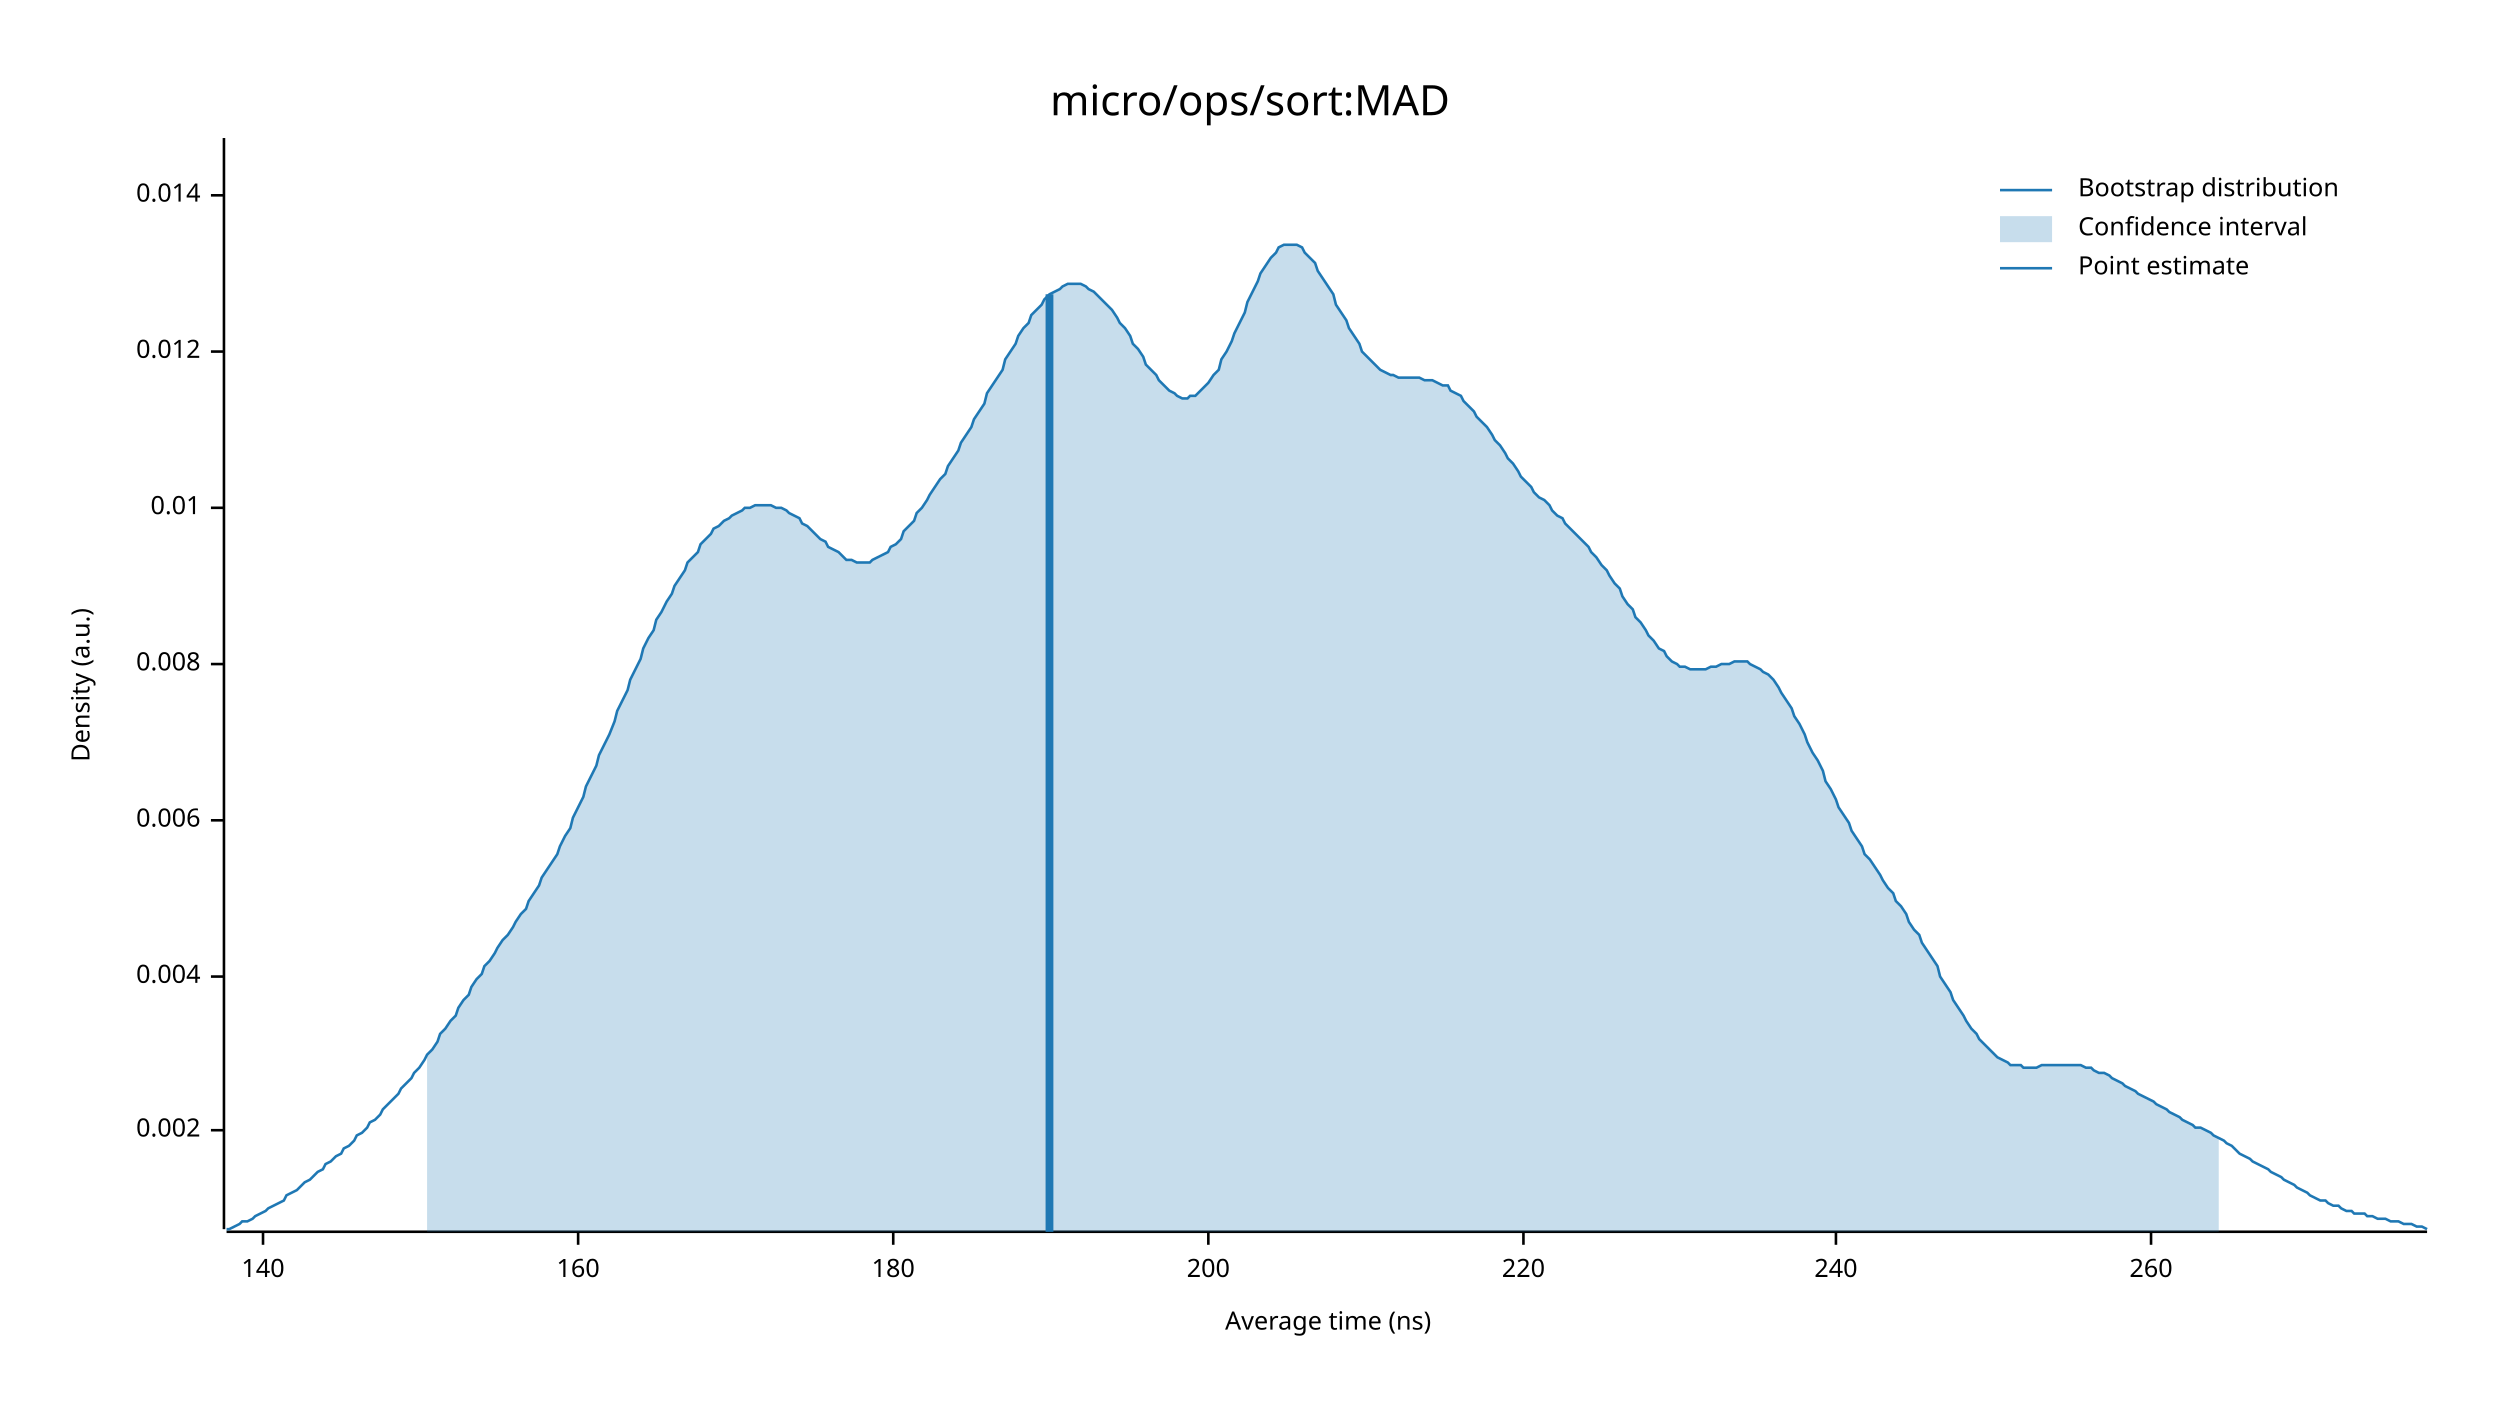
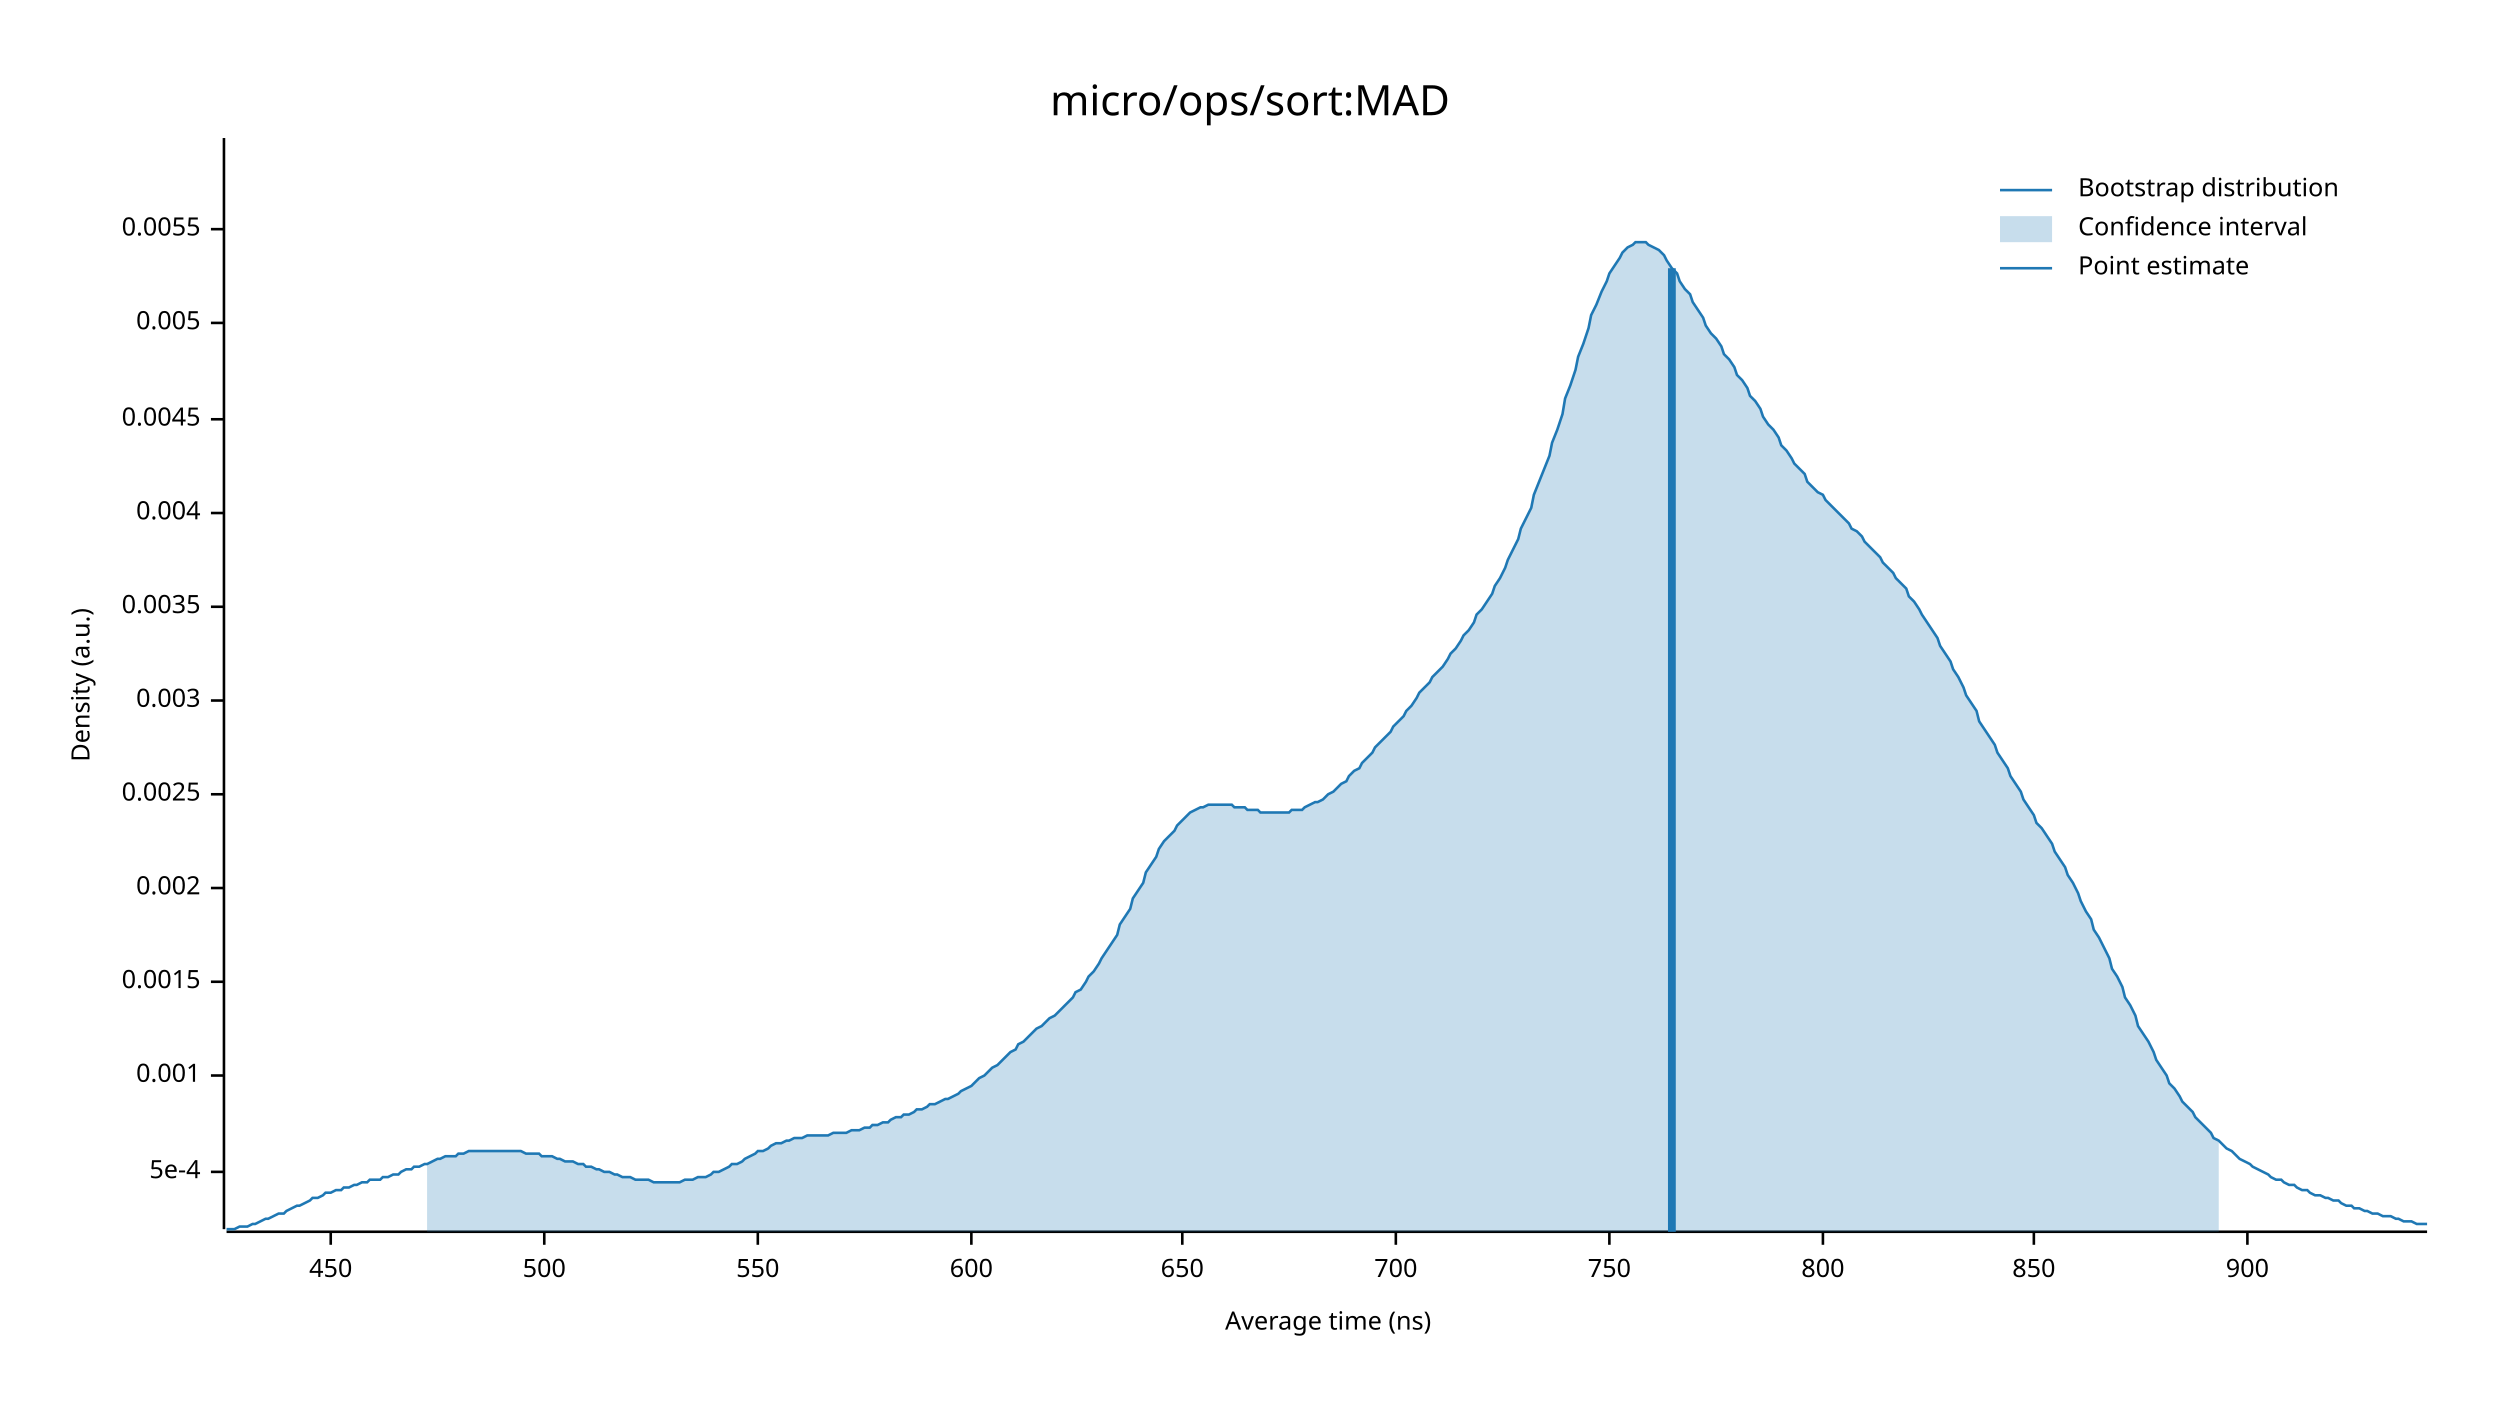
<svg xmlns="http://www.w3.org/2000/svg" width="960" height="540" viewBox="0 0 960 540">
  <text x="480" y="32" dy="0.76em" text-anchor="middle" font-family="sans-serif" font-size="16.129" opacity="1" fill="#000000">
micro/ops/sort:MAD
</text>
  <text x="27" y="263" dy="0.76em" text-anchor="middle" font-family="sans-serif" font-size="9.677" opacity="1" fill="#000000" transform="rotate(270, 27, 263)">
Density (a.u.)
</text>
  <text x="510" y="513" dy="-0.5ex" text-anchor="middle" font-family="sans-serif" font-size="9.677" opacity="1" fill="#000000">
Average time (ns)
</text>
  <polyline fill="none" opacity="1" stroke="#000000" stroke-width="1" points="86,53 86,472 " />
-   <text x="77" y="434" dy="0.5ex" text-anchor="end" font-family="sans-serif" font-size="9.677" opacity="1" fill="#000000">
+   <text x="77" y="450" dy="0.5ex" text-anchor="end" font-family="sans-serif" font-size="9.677" opacity="1" fill="#000000">
+ 5e-4
+ </text>
+   <polyline fill="none" opacity="1" stroke="#000000" stroke-width="1" points="81,450 86,450 " />
+   <text x="77" y="413" dy="0.5ex" text-anchor="end" font-family="sans-serif" font-size="9.677" opacity="1" fill="#000000">
+ 0.001
+ </text>
+   <polyline fill="none" opacity="1" stroke="#000000" stroke-width="1" points="81,413 86,413 " />
+   <text x="77" y="377" dy="0.5ex" text-anchor="end" font-family="sans-serif" font-size="9.677" opacity="1" fill="#000000">
+ 0.0015
+ </text>
+   <polyline fill="none" opacity="1" stroke="#000000" stroke-width="1" points="81,377 86,377 " />
+   <text x="77" y="341" dy="0.5ex" text-anchor="end" font-family="sans-serif" font-size="9.677" opacity="1" fill="#000000">
0.002
</text>
-   <polyline fill="none" opacity="1" stroke="#000000" stroke-width="1" points="81,434 86,434 " />
-   <text x="77" y="375" dy="0.5ex" text-anchor="end" font-family="sans-serif" font-size="9.677" opacity="1" fill="#000000">
+   <polyline fill="none" opacity="1" stroke="#000000" stroke-width="1" points="81,341 86,341 " />
+   <text x="77" y="305" dy="0.5ex" text-anchor="end" font-family="sans-serif" font-size="9.677" opacity="1" fill="#000000">
+ 0.0025
+ </text>
+   <polyline fill="none" opacity="1" stroke="#000000" stroke-width="1" points="81,305 86,305 " />
+   <text x="77" y="269" dy="0.5ex" text-anchor="end" font-family="sans-serif" font-size="9.677" opacity="1" fill="#000000">
+ 0.003
+ </text>
+   <polyline fill="none" opacity="1" stroke="#000000" stroke-width="1" points="81,269 86,269 " />
+   <text x="77" y="233" dy="0.5ex" text-anchor="end" font-family="sans-serif" font-size="9.677" opacity="1" fill="#000000">
+ 0.0035
+ </text>
+   <polyline fill="none" opacity="1" stroke="#000000" stroke-width="1" points="81,233 86,233 " />
+   <text x="77" y="197" dy="0.5ex" text-anchor="end" font-family="sans-serif" font-size="9.677" opacity="1" fill="#000000">
0.004
</text>
-   <polyline fill="none" opacity="1" stroke="#000000" stroke-width="1" points="81,375 86,375 " />
-   <text x="77" y="315" dy="0.5ex" text-anchor="end" font-family="sans-serif" font-size="9.677" opacity="1" fill="#000000">
- 0.006
+   <polyline fill="none" opacity="1" stroke="#000000" stroke-width="1" points="81,197 86,197 " />
+   <text x="77" y="161" dy="0.5ex" text-anchor="end" font-family="sans-serif" font-size="9.677" opacity="1" fill="#000000">
+ 0.0045
</text>
-   <polyline fill="none" opacity="1" stroke="#000000" stroke-width="1" points="81,315 86,315 " />
-   <text x="77" y="255" dy="0.5ex" text-anchor="end" font-family="sans-serif" font-size="9.677" opacity="1" fill="#000000">
- 0.008
+   <polyline fill="none" opacity="1" stroke="#000000" stroke-width="1" points="81,161 86,161 " />
+   <text x="77" y="124" dy="0.5ex" text-anchor="end" font-family="sans-serif" font-size="9.677" opacity="1" fill="#000000">
+ 0.005
</text>
-   <polyline fill="none" opacity="1" stroke="#000000" stroke-width="1" points="81,255 86,255 " />
-   <text x="77" y="195" dy="0.5ex" text-anchor="end" font-family="sans-serif" font-size="9.677" opacity="1" fill="#000000">
- 0.01
+   <polyline fill="none" opacity="1" stroke="#000000" stroke-width="1" points="81,124 86,124 " />
+   <text x="77" y="88" dy="0.5ex" text-anchor="end" font-family="sans-serif" font-size="9.677" opacity="1" fill="#000000">
+ 0.0055
</text>
-   <polyline fill="none" opacity="1" stroke="#000000" stroke-width="1" points="81,195 86,195 " />
-   <text x="77" y="135" dy="0.5ex" text-anchor="end" font-family="sans-serif" font-size="9.677" opacity="1" fill="#000000">
- 0.012
+   <polyline fill="none" opacity="1" stroke="#000000" stroke-width="1" points="81,88 86,88 " />
+   <polyline fill="none" opacity="1" stroke="#000000" stroke-width="1" points="87,473 932,473 " />
+   <text x="127" y="483" dy="0.76em" text-anchor="middle" font-family="sans-serif" font-size="9.677" opacity="1" fill="#000000">
+ 450
</text>
-   <polyline fill="none" opacity="1" stroke="#000000" stroke-width="1" points="81,135 86,135 " />
-   <text x="77" y="75" dy="0.5ex" text-anchor="end" font-family="sans-serif" font-size="9.677" opacity="1" fill="#000000">
- 0.014
+   <polyline fill="none" opacity="1" stroke="#000000" stroke-width="1" points="127,473 127,478 " />
+   <text x="209" y="483" dy="0.76em" text-anchor="middle" font-family="sans-serif" font-size="9.677" opacity="1" fill="#000000">
+ 500
</text>
-   <polyline fill="none" opacity="1" stroke="#000000" stroke-width="1" points="81,75 86,75 " />
-   <polyline fill="none" opacity="1" stroke="#000000" stroke-width="1" points="87,473 932,473 " />
-   <text x="101" y="483" dy="0.76em" text-anchor="middle" font-family="sans-serif" font-size="9.677" opacity="1" fill="#000000">
- 140
+   <polyline fill="none" opacity="1" stroke="#000000" stroke-width="1" points="209,473 209,478 " />
+   <text x="291" y="483" dy="0.76em" text-anchor="middle" font-family="sans-serif" font-size="9.677" opacity="1" fill="#000000">
+ 550
</text>
-   <polyline fill="none" opacity="1" stroke="#000000" stroke-width="1" points="101,473 101,478 " />
-   <text x="222" y="483" dy="0.76em" text-anchor="middle" font-family="sans-serif" font-size="9.677" opacity="1" fill="#000000">
- 160
+   <polyline fill="none" opacity="1" stroke="#000000" stroke-width="1" points="291,473 291,478 " />
+   <text x="373" y="483" dy="0.76em" text-anchor="middle" font-family="sans-serif" font-size="9.677" opacity="1" fill="#000000">
+ 600
</text>
-   <polyline fill="none" opacity="1" stroke="#000000" stroke-width="1" points="222,473 222,478 " />
-   <text x="343" y="483" dy="0.76em" text-anchor="middle" font-family="sans-serif" font-size="9.677" opacity="1" fill="#000000">
- 180
+   <polyline fill="none" opacity="1" stroke="#000000" stroke-width="1" points="373,473 373,478 " />
+   <text x="454" y="483" dy="0.76em" text-anchor="middle" font-family="sans-serif" font-size="9.677" opacity="1" fill="#000000">
+ 650
</text>
-   <polyline fill="none" opacity="1" stroke="#000000" stroke-width="1" points="343,473 343,478 " />
-   <text x="464" y="483" dy="0.76em" text-anchor="middle" font-family="sans-serif" font-size="9.677" opacity="1" fill="#000000">
- 200
+   <polyline fill="none" opacity="1" stroke="#000000" stroke-width="1" points="454,473 454,478 " />
+   <text x="536" y="483" dy="0.76em" text-anchor="middle" font-family="sans-serif" font-size="9.677" opacity="1" fill="#000000">
+ 700
</text>
-   <polyline fill="none" opacity="1" stroke="#000000" stroke-width="1" points="464,473 464,478 " />
-   <text x="585" y="483" dy="0.76em" text-anchor="middle" font-family="sans-serif" font-size="9.677" opacity="1" fill="#000000">
- 220
+   <polyline fill="none" opacity="1" stroke="#000000" stroke-width="1" points="536,473 536,478 " />
+   <text x="618" y="483" dy="0.76em" text-anchor="middle" font-family="sans-serif" font-size="9.677" opacity="1" fill="#000000">
+ 750
</text>
-   <polyline fill="none" opacity="1" stroke="#000000" stroke-width="1" points="585,473 585,478 " />
-   <text x="705" y="483" dy="0.76em" text-anchor="middle" font-family="sans-serif" font-size="9.677" opacity="1" fill="#000000">
- 240
+   <polyline fill="none" opacity="1" stroke="#000000" stroke-width="1" points="618,473 618,478 " />
+   <text x="700" y="483" dy="0.76em" text-anchor="middle" font-family="sans-serif" font-size="9.677" opacity="1" fill="#000000">
+ 800
</text>
-   <polyline fill="none" opacity="1" stroke="#000000" stroke-width="1" points="705,473 705,478 " />
-   <text x="826" y="483" dy="0.76em" text-anchor="middle" font-family="sans-serif" font-size="9.677" opacity="1" fill="#000000">
- 260
+   <polyline fill="none" opacity="1" stroke="#000000" stroke-width="1" points="700,473 700,478 " />
+   <text x="781" y="483" dy="0.76em" text-anchor="middle" font-family="sans-serif" font-size="9.677" opacity="1" fill="#000000">
+ 850
</text>
-   <polyline fill="none" opacity="1" stroke="#000000" stroke-width="1" points="826,473 826,478 " />
-   <polyline fill="none" opacity="1" stroke="#1F78B4" stroke-width="1" points="87,472 88,472 90,471 92,470 93,469 95,469 97,468 98,467 100,466 102,465 103,464 105,463 107,462 109,461 110,459 112,458 114,457 115,456 117,454 119,453 120,452 122,450 124,449 125,447 127,446 129,444 131,443 132,441 134,440 136,438 137,436 139,435 141,433 142,431 144,430 146,428 147,426 149,424 151,422 153,420 154,418 156,416 158,414 159,412 161,410 163,407 164,405 166,403 168,400 169,397 171,395 173,392 175,390 176,387 178,384 180,382 181,379 183,376 185,374 186,371 188,369 190,366 191,364 193,361 195,359 197,356 198,354 200,351 202,349 203,346 205,343 207,340 208,337 210,334 212,331 214,328 215,325 217,321 219,318 220,314 222,310 224,306 225,302 227,298 229,294 230,290 232,286 234,282 236,277 237,273 239,269 241,265 242,261 244,257 246,253 247,249 249,245 251,242 252,238 254,235 256,231 258,228 259,225 261,222 263,219 264,216 266,214 268,212 269,209 271,207 273,205 274,203 276,202 278,200 280,199 281,198 283,197 285,196 286,195 288,195 290,194 291,194 293,194 295,194 296,194 298,195 300,195 302,196 303,197 305,198 307,199 308,201 310,202 312,204 313,205 315,207 317,208 318,210 320,211 322,212 324,214 325,215 327,215 329,216 330,216 332,216 334,216 335,215 337,214 339,213 341,212 342,210 344,209 346,207 347,204 349,202 351,200 352,197 354,195 356,192 357,190 359,187 361,184 363,182 364,179 366,176 368,173 369,170 371,167 373,164 374,161 376,158 378,155 379,151 381,148 383,145 385,142 386,138 388,135 390,132 391,129 393,126 395,124 396,121 398,119 400,117 401,115 403,113 405,112 407,111 408,110 410,109 412,109 413,109 415,109 417,110 418,111 420,112 422,114 423,115 425,117 427,119 429,122 430,124 432,126 434,129 435,132 437,134 439,137 440,140 442,142 444,144 445,146 447,148 449,150 451,151 452,152 454,153 456,153 457,152 459,152 461,150 462,149 464,147 466,144 468,142 469,138 471,135 473,131 474,128 476,124 478,120 479,116 481,112 483,108 484,105 486,102 488,99 490,97 491,95 493,94 495,94 496,94 498,94 500,95 501,97 503,99 505,101 506,104 508,107 510,110 512,113 513,117 515,120 517,123 518,126 520,129 522,132 523,135 525,137 527,139 528,140 530,142 532,143 534,144 535,144 537,145 539,145 540,145 542,145 544,145 545,145 547,146 549,146 550,146 552,147 554,148 556,148 557,150 559,151 561,152 562,154 564,156 566,158 567,160 569,162 571,164 573,167 574,169 576,171 578,174 579,176 581,178 583,181 584,183 586,185 588,187 589,189 591,191 593,192 595,194 596,196 598,198 600,199 601,201 603,203 605,205 606,206 608,208 610,210 611,212 613,214 615,217 617,219 618,221 620,224 622,226 623,229 625,232 627,234 628,237 630,239 632,242 633,244 635,246 637,249 639,250 640,252 642,254 644,255 645,256 647,256 649,257 650,257 652,257 654,257 655,257 657,256 659,256 661,255 662,255 664,255 666,254 667,254 669,254 671,254 672,255 674,256 676,257 677,258 679,259 681,261 683,264 684,266 686,269 688,272 689,275 691,278 693,282 694,285 696,289 698,292 700,296 701,300 703,303 705,307 706,310 708,313 710,316 711,319 713,322 715,325 716,328 718,330 720,333 722,336 723,338 725,341 727,343 728,346 730,348 732,351 733,354 735,357 737,359 738,362 740,365 742,368 744,371 745,375 747,378 749,381 750,384 752,387 754,390 755,392 757,395 759,397 760,399 762,401 764,403 766,405 767,406 769,407 771,408 772,409 774,409 776,409 777,410 779,410 781,410 782,410 784,409 786,409 788,409 789,409 791,409 793,409 794,409 796,409 798,409 799,409 801,410 803,410 804,411 806,412 808,412 810,413 811,414 813,415 815,416 816,417 818,418 820,419 821,420 823,421 825,422 827,423 828,424 830,425 832,426 833,427 835,428 837,429 838,430 840,431 842,432 843,433 845,433 847,434 849,435 850,436 852,437 854,438 855,439 857,440 859,442 860,443 862,444 864,445 865,446 867,447 869,448 871,449 872,450 874,451 876,452 877,453 879,454 881,455 882,456 884,457 886,458 887,459 889,460 891,461 893,461 894,462 896,463 898,463 899,464 901,465 903,465 904,466 906,466 908,466 909,467 911,467 913,468 915,468 916,468 918,469 920,469 921,469 923,470 925,470 926,470 928,471 930,471 932,472 " />
-   <polygon opacity="0.25" fill="#1F78B4" points="164,405 166,403 168,400 169,397 171,395 173,392 175,390 176,387 178,384 180,382 181,379 183,376 185,374 186,371 188,369 190,366 191,364 193,361 195,359 197,356 198,354 200,351 202,349 203,346 205,343 207,340 208,337 210,334 212,331 214,328 215,325 217,321 219,318 220,314 222,310 224,306 225,302 227,298 229,294 230,290 232,286 234,282 236,277 237,273 239,269 241,265 242,261 244,257 246,253 247,249 249,245 251,242 252,238 254,235 256,231 258,228 259,225 261,222 263,219 264,216 266,214 268,212 269,209 271,207 273,205 274,203 276,202 278,200 280,199 281,198 283,197 285,196 286,195 288,195 290,194 291,194 293,194 295,194 296,194 298,195 300,195 302,196 303,197 305,198 307,199 308,201 310,202 312,204 313,205 315,207 317,208 318,210 320,211 322,212 324,214 325,215 327,215 329,216 330,216 332,216 334,216 335,215 337,214 339,213 341,212 342,210 344,209 346,207 347,204 349,202 351,200 352,197 354,195 356,192 357,190 359,187 361,184 363,182 364,179 366,176 368,173 369,170 371,167 373,164 374,161 376,158 378,155 379,151 381,148 383,145 385,142 386,138 388,135 390,132 391,129 393,126 395,124 396,121 398,119 400,117 401,115 403,113 405,112 407,111 408,110 410,109 412,109 413,109 415,109 417,110 418,111 420,112 422,114 423,115 425,117 427,119 429,122 430,124 432,126 434,129 435,132 437,134 439,137 440,140 442,142 444,144 445,146 447,148 449,150 451,151 452,152 454,153 456,153 457,152 459,152 461,150 462,149 464,147 466,144 468,142 469,138 471,135 473,131 474,128 476,124 478,120 479,116 481,112 483,108 484,105 486,102 488,99 490,97 491,95 493,94 495,94 496,94 498,94 500,95 501,97 503,99 505,101 506,104 508,107 510,110 512,113 513,117 515,120 517,123 518,126 520,129 522,132 523,135 525,137 527,139 528,140 530,142 532,143 534,144 535,144 537,145 539,145 540,145 542,145 544,145 545,145 547,146 549,146 550,146 552,147 554,148 556,148 557,150 559,151 561,152 562,154 564,156 566,158 567,160 569,162 571,164 573,167 574,169 576,171 578,174 579,176 581,178 583,181 584,183 586,185 588,187 589,189 591,191 593,192 595,194 596,196 598,198 600,199 601,201 603,203 605,205 606,206 608,208 610,210 611,212 613,214 615,217 617,219 618,221 620,224 622,226 623,229 625,232 627,234 628,237 630,239 632,242 633,244 635,246 637,249 639,250 640,252 642,254 644,255 645,256 647,256 649,257 650,257 652,257 654,257 655,257 657,256 659,256 661,255 662,255 664,255 666,254 667,254 669,254 671,254 672,255 674,256 676,257 677,258 679,259 681,261 683,264 684,266 686,269 688,272 689,275 691,278 693,282 694,285 696,289 698,292 700,296 701,300 703,303 705,307 706,310 708,313 710,316 711,319 713,322 715,325 716,328 718,330 720,333 722,336 723,338 725,341 727,343 728,346 730,348 732,351 733,354 735,357 737,359 738,362 740,365 742,368 744,371 745,375 747,378 749,381 750,384 752,387 754,390 755,392 757,395 759,397 760,399 762,401 764,403 766,405 767,406 769,407 771,408 772,409 774,409 776,409 777,410 779,410 781,410 782,410 784,409 786,409 788,409 789,409 791,409 793,409 794,409 796,409 798,409 799,409 801,410 803,410 804,411 806,412 808,412 810,413 811,414 813,415 815,416 816,417 818,418 820,419 821,420 823,421 825,422 827,423 828,424 830,425 832,426 833,427 835,428 837,429 838,430 840,431 842,432 843,433 845,433 847,434 849,435 850,436 852,437 852,473 164,473 " />
-   <polyline fill="none" opacity="1" stroke="#1F78B4" stroke-width="3" points="403,473 403,113 " />
+   <polyline fill="none" opacity="1" stroke="#000000" stroke-width="1" points="781,473 781,478 " />
+   <text x="863" y="483" dy="0.76em" text-anchor="middle" font-family="sans-serif" font-size="9.677" opacity="1" fill="#000000">
+ 900
+ </text>
+   <polyline fill="none" opacity="1" stroke="#000000" stroke-width="1" points="863,473 863,478 " />
+   <polyline fill="none" opacity="1" stroke="#1F78B4" stroke-width="1" points="87,472 88,472 90,472 92,471 93,471 95,471 97,470 98,470 100,469 102,468 103,468 105,467 107,466 109,466 110,465 112,464 114,463 115,463 117,462 119,461 120,460 122,460 124,459 125,458 127,458 129,457 131,457 132,456 134,456 136,455 137,455 139,454 141,454 142,453 144,453 146,453 147,452 149,452 151,451 153,451 154,450 156,449 158,449 159,448 161,448 163,447 164,447 166,446 168,445 169,445 171,444 173,444 175,444 176,443 178,443 180,442 181,442 183,442 185,442 186,442 188,442 190,442 191,442 193,442 195,442 197,442 198,442 200,442 202,443 203,443 205,443 207,443 208,444 210,444 212,444 214,445 215,445 217,446 219,446 220,446 222,447 224,447 225,448 227,448 229,449 230,449 232,450 234,450 236,451 237,451 239,452 241,452 242,452 244,453 246,453 247,453 249,453 251,454 252,454 254,454 256,454 258,454 259,454 261,454 263,453 264,453 266,453 268,452 269,452 271,452 273,451 274,450 276,450 278,449 280,448 281,447 283,447 285,446 286,445 288,444 290,443 291,442 293,442 295,441 296,440 298,439 300,439 302,438 303,438 305,437 307,437 308,437 310,436 312,436 313,436 315,436 317,436 318,436 320,435 322,435 324,435 325,435 327,434 329,434 330,434 332,433 334,433 335,432 337,432 339,431 341,431 342,430 344,429 346,429 347,428 349,428 351,427 352,426 354,426 356,425 357,424 359,424 361,423 363,422 364,422 366,421 368,420 369,419 371,418 373,417 374,416 376,414 378,413 379,412 381,410 383,409 385,407 386,406 388,404 390,403 391,401 393,400 395,398 396,397 398,395 400,394 401,393 403,391 405,390 407,388 408,387 410,385 412,383 413,381 415,380 417,377 418,375 420,373 422,370 423,368 425,365 427,362 429,359 430,355 432,352 434,349 435,345 437,342 439,339 440,335 442,332 444,329 445,326 447,323 449,321 451,319 452,317 454,315 456,313 457,312 459,311 461,310 462,310 464,309 466,309 468,309 469,309 471,309 473,309 474,310 476,310 478,310 479,311 481,311 483,311 484,312 486,312 488,312 490,312 491,312 493,312 495,312 496,311 498,311 500,311 501,310 503,309 505,308 506,308 508,307 510,305 512,304 513,303 515,301 517,300 518,298 520,296 522,295 523,293 525,291 527,289 528,287 530,285 532,283 534,281 535,279 537,277 539,275 540,273 542,271 544,268 545,266 547,264 549,262 550,260 552,258 554,256 556,253 557,251 559,249 561,246 562,244 564,242 566,239 567,236 569,234 571,231 573,228 574,225 576,222 578,218 579,215 581,211 583,207 584,203 586,199 588,195 589,190 591,185 593,180 595,175 596,170 598,165 600,159 601,153 603,148 605,142 606,137 608,132 610,126 611,121 613,117 615,112 617,108 618,105 620,102 622,99 623,97 625,95 627,94 628,93 630,93 632,93 633,94 635,95 637,96 639,98 640,100 642,103 644,105 645,108 647,111 649,113 650,116 652,119 654,122 655,125 657,128 659,130 661,133 662,136 664,138 666,141 667,144 669,146 671,149 672,152 674,154 676,157 677,160 679,163 681,165 683,168 684,171 686,173 688,176 689,178 691,180 693,182 694,185 696,187 698,189 700,190 701,192 703,194 705,196 706,197 708,199 710,201 711,203 713,204 715,206 716,208 718,210 720,212 722,214 723,216 725,218 727,220 728,222 730,224 732,226 733,229 735,231 737,234 738,236 740,239 742,242 744,245 745,248 747,251 749,254 750,257 752,260 754,264 755,267 757,270 759,273 760,277 762,280 764,283 766,286 767,289 769,292 771,295 772,298 774,301 776,304 777,307 779,310 781,313 782,316 784,318 786,321 788,324 789,327 791,330 793,333 794,336 796,339 798,343 799,346 801,350 803,353 804,357 806,360 808,364 810,368 811,372 813,375 815,379 816,383 818,386 820,390 821,394 823,397 825,400 827,404 828,407 830,410 832,413 833,416 835,418 837,421 838,423 840,425 842,427 843,429 845,431 847,433 849,435 850,437 852,438 854,440 855,441 857,442 859,444 860,445 862,446 864,447 865,448 867,449 869,450 871,451 872,452 874,453 876,453 877,454 879,455 881,455 882,456 884,457 886,457 887,458 889,459 891,459 893,460 894,460 896,461 898,461 899,462 901,463 903,463 904,464 906,464 908,465 909,465 911,466 913,466 915,467 916,467 918,467 920,468 921,468 923,469 925,469 926,469 928,470 930,470 932,470 " />
+   <polygon opacity="0.25" fill="#1F78B4" points="164,447 166,446 168,445 169,445 171,444 173,444 175,444 176,443 178,443 180,442 181,442 183,442 185,442 186,442 188,442 190,442 191,442 193,442 195,442 197,442 198,442 200,442 202,443 203,443 205,443 207,443 208,444 210,444 212,444 214,445 215,445 217,446 219,446 220,446 222,447 224,447 225,448 227,448 229,449 230,449 232,450 234,450 236,451 237,451 239,452 241,452 242,452 244,453 246,453 247,453 249,453 251,454 252,454 254,454 256,454 258,454 259,454 261,454 263,453 264,453 266,453 268,452 269,452 271,452 273,451 274,450 276,450 278,449 280,448 281,447 283,447 285,446 286,445 288,444 290,443 291,442 293,442 295,441 296,440 298,439 300,439 302,438 303,438 305,437 307,437 308,437 310,436 312,436 313,436 315,436 317,436 318,436 320,435 322,435 324,435 325,435 327,434 329,434 330,434 332,433 334,433 335,432 337,432 339,431 341,431 342,430 344,429 346,429 347,428 349,428 351,427 352,426 354,426 356,425 357,424 359,424 361,423 363,422 364,422 366,421 368,420 369,419 371,418 373,417 374,416 376,414 378,413 379,412 381,410 383,409 385,407 386,406 388,404 390,403 391,401 393,400 395,398 396,397 398,395 400,394 401,393 403,391 405,390 407,388 408,387 410,385 412,383 413,381 415,380 417,377 418,375 420,373 422,370 423,368 425,365 427,362 429,359 430,355 432,352 434,349 435,345 437,342 439,339 440,335 442,332 444,329 445,326 447,323 449,321 451,319 452,317 454,315 456,313 457,312 459,311 461,310 462,310 464,309 466,309 468,309 469,309 471,309 473,309 474,310 476,310 478,310 479,311 481,311 483,311 484,312 486,312 488,312 490,312 491,312 493,312 495,312 496,311 498,311 500,311 501,310 503,309 505,308 506,308 508,307 510,305 512,304 513,303 515,301 517,300 518,298 520,296 522,295 523,293 525,291 527,289 528,287 530,285 532,283 534,281 535,279 537,277 539,275 540,273 542,271 544,268 545,266 547,264 549,262 550,260 552,258 554,256 556,253 557,251 559,249 561,246 562,244 564,242 566,239 567,236 569,234 571,231 573,228 574,225 576,222 578,218 579,215 581,211 583,207 584,203 586,199 588,195 589,190 591,185 593,180 595,175 596,170 598,165 600,159 601,153 603,148 605,142 606,137 608,132 610,126 611,121 613,117 615,112 617,108 618,105 620,102 622,99 623,97 625,95 627,94 628,93 630,93 632,93 633,94 635,95 637,96 639,98 640,100 642,103 644,105 645,108 647,111 649,113 650,116 652,119 654,122 655,125 657,128 659,130 661,133 662,136 664,138 666,141 667,144 669,146 671,149 672,152 674,154 676,157 677,160 679,163 681,165 683,168 684,171 686,173 688,176 689,178 691,180 693,182 694,185 696,187 698,189 700,190 701,192 703,194 705,196 706,197 708,199 710,201 711,203 713,204 715,206 716,208 718,210 720,212 722,214 723,216 725,218 727,220 728,222 730,224 732,226 733,229 735,231 737,234 738,236 740,239 742,242 744,245 745,248 747,251 749,254 750,257 752,260 754,264 755,267 757,270 759,273 760,277 762,280 764,283 766,286 767,289 769,292 771,295 772,298 774,301 776,304 777,307 779,310 781,313 782,316 784,318 786,321 788,324 789,327 791,330 793,333 794,336 796,339 798,343 799,346 801,350 803,353 804,357 806,360 808,364 810,368 811,372 813,375 815,379 816,383 818,386 820,390 821,394 823,397 825,400 827,404 828,407 830,410 832,413 833,416 835,418 837,421 838,423 840,425 842,427 843,429 845,431 847,433 849,435 850,437 852,438 852,473 164,473 " />
+   <polyline fill="none" opacity="1" stroke="#1F78B4" stroke-width="3" points="642,473 642,103 " />
  <text x="798" y="68" dy="0.76em" text-anchor="start" font-family="sans-serif" font-size="9.677" opacity="1" fill="#000000">
Bootstrap distribution
</text>
  <text x="798" y="83" dy="0.76em" text-anchor="start" font-family="sans-serif" font-size="9.677" opacity="1" fill="#000000">
Confidence interval
</text>
  <text x="798" y="98" dy="0.76em" text-anchor="start" font-family="sans-serif" font-size="9.677" opacity="1" fill="#000000">
Point estimate
</text>
  <polyline fill="none" opacity="1" stroke="#1F78B4" stroke-width="1" points="768,73 788,73 " />
  <rect x="768" y="83" width="20" height="10" opacity="0.25" fill="#1F78B4" stroke="none" />
  <polyline fill="none" opacity="1" stroke="#1F78B4" stroke-width="1" points="768,103 788,103 " />
</svg>
